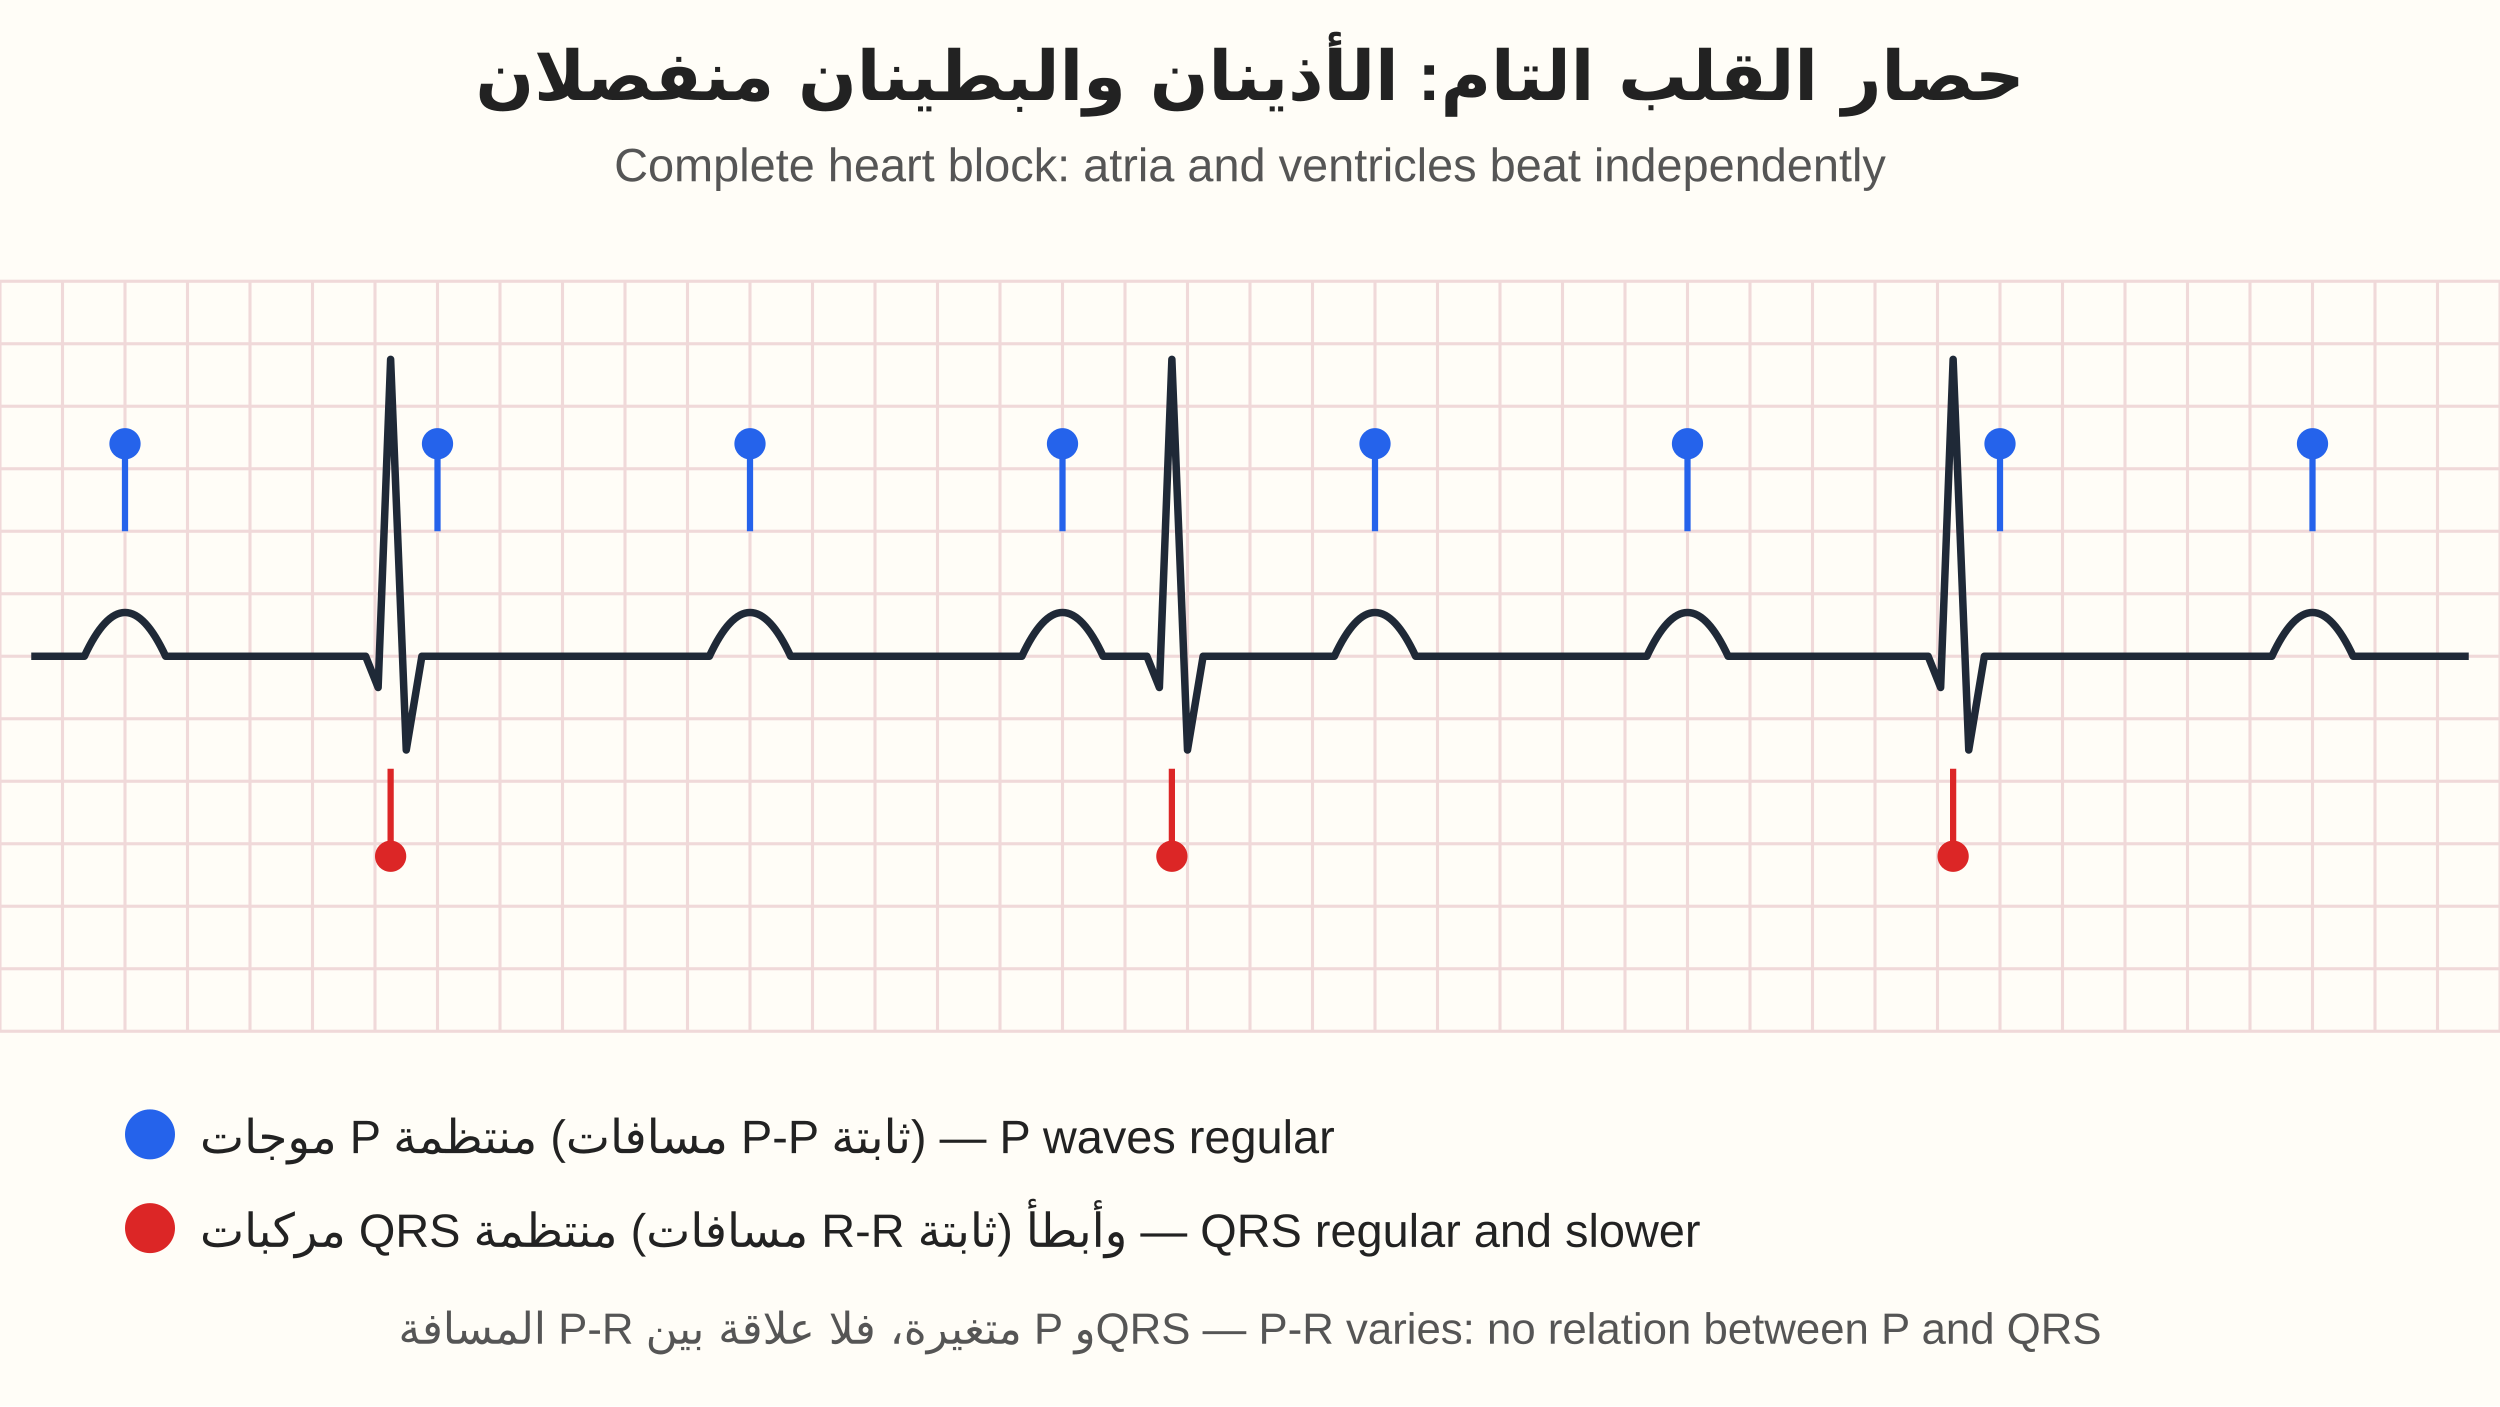
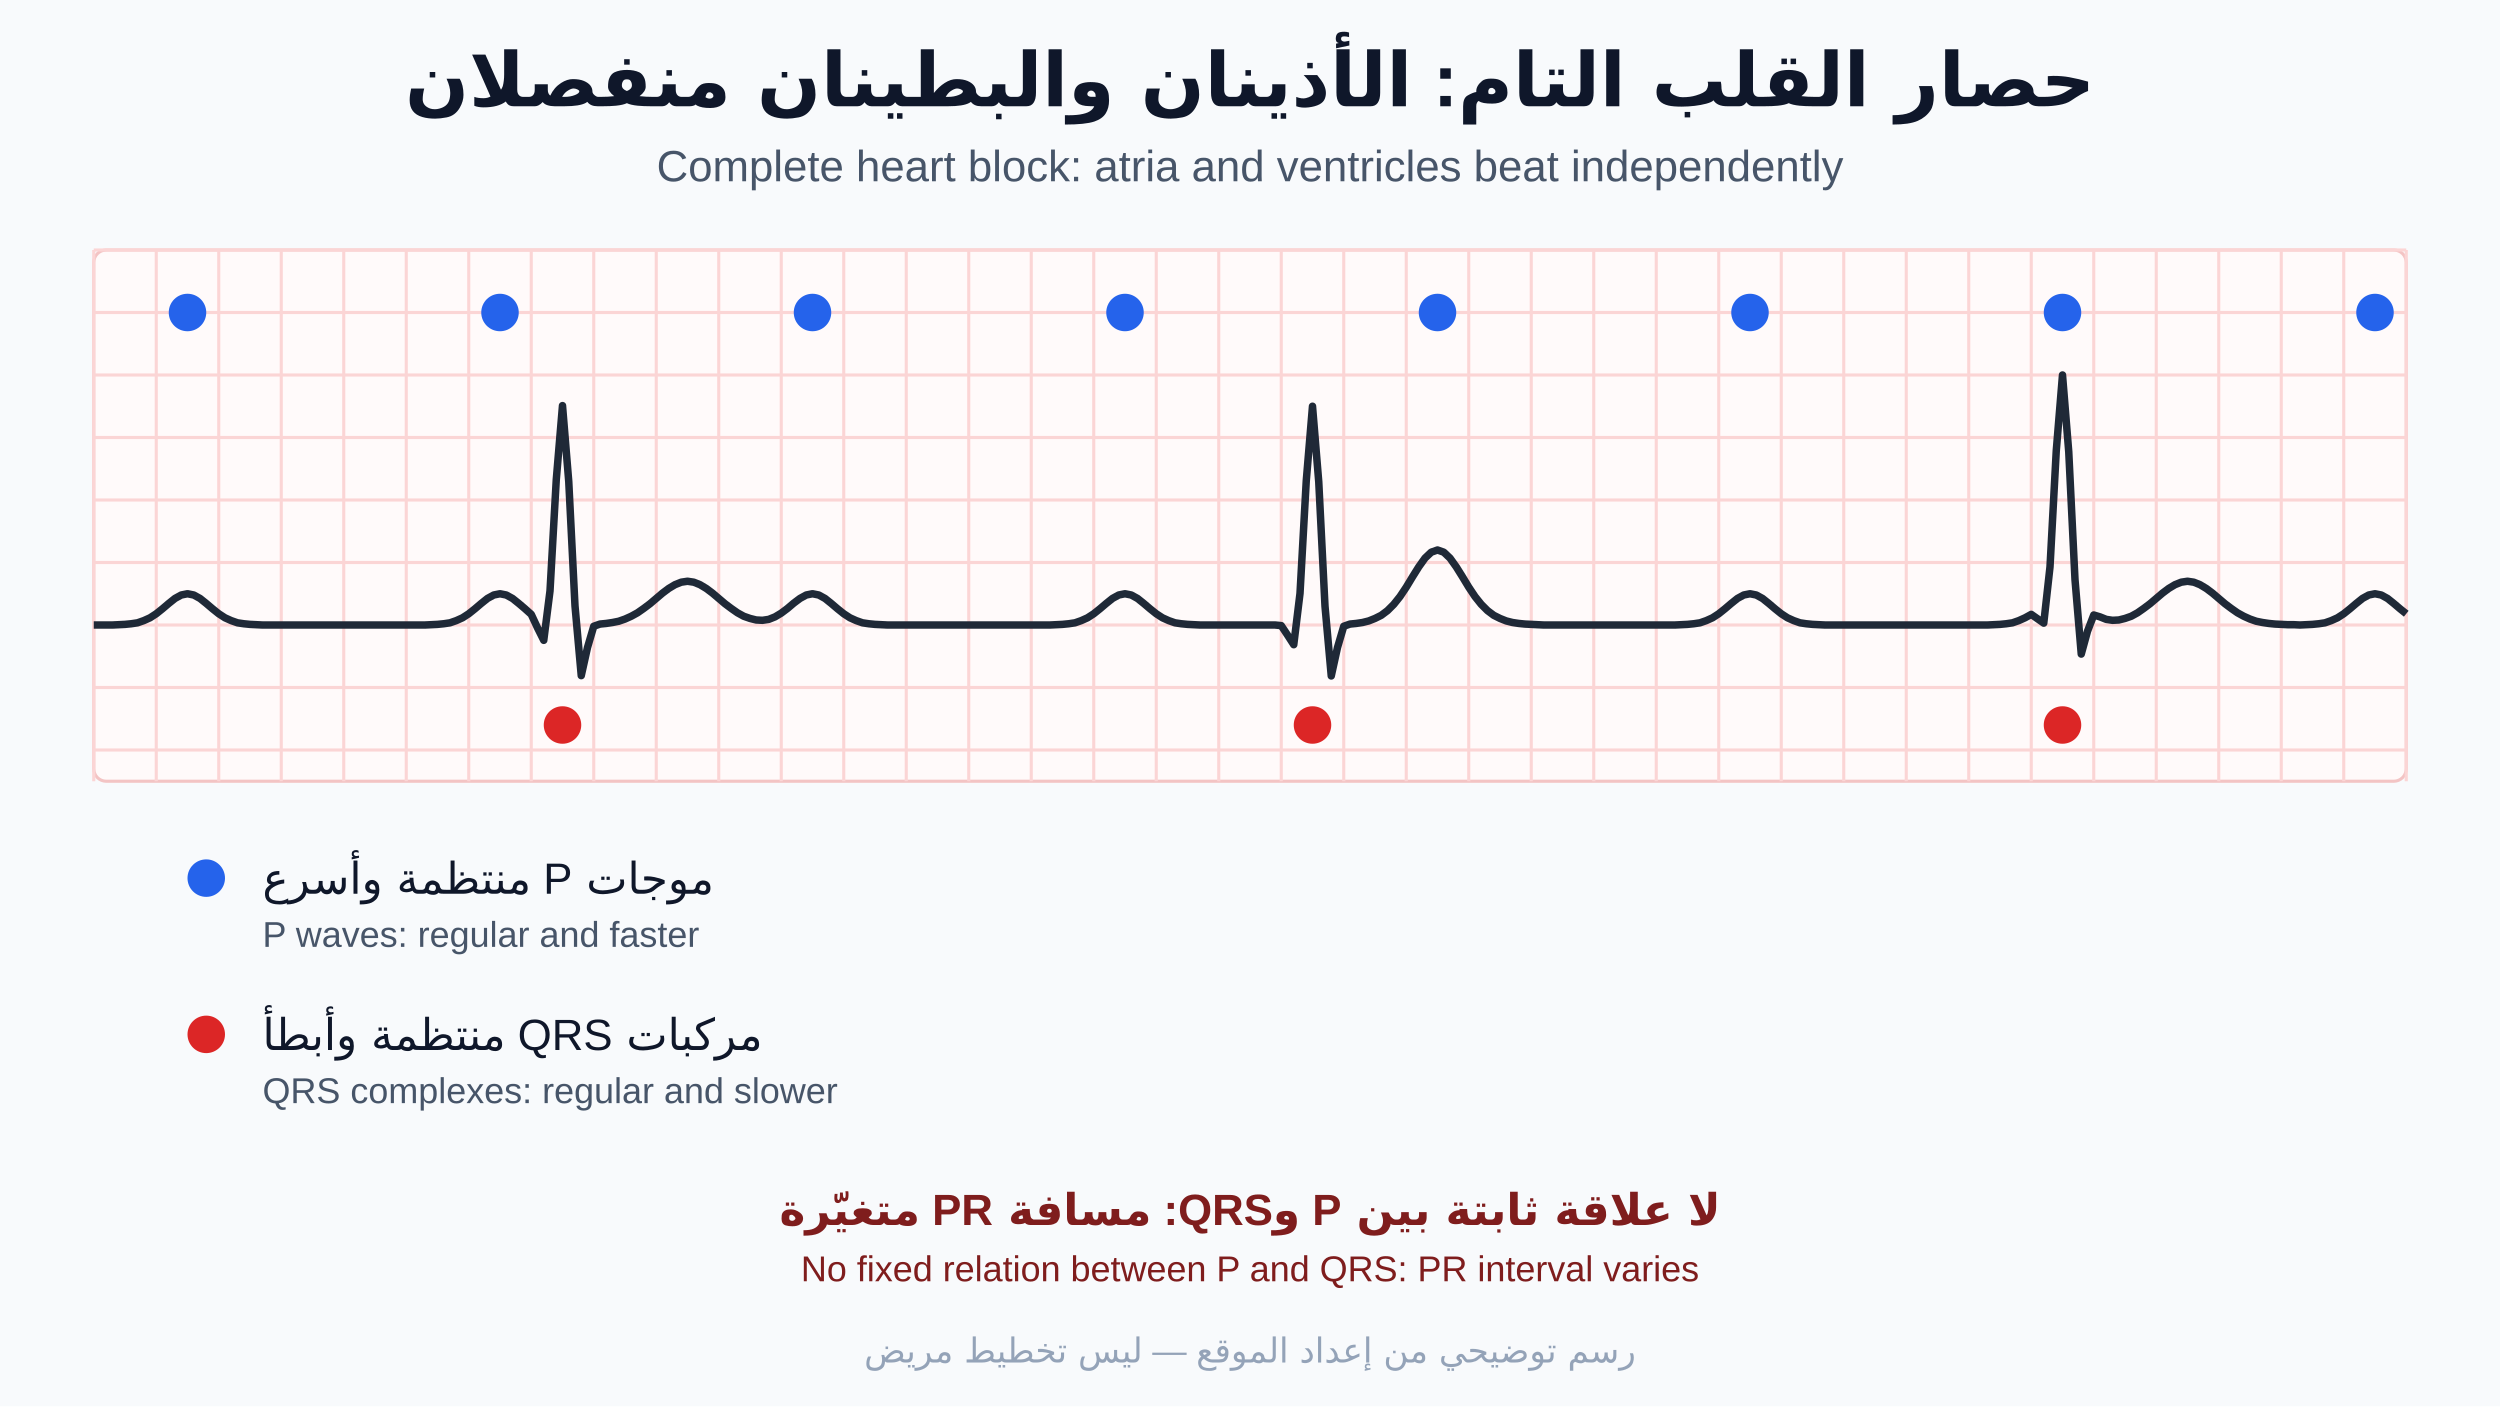
<svg xmlns="http://www.w3.org/2000/svg" viewBox="0 0 800 450" font-family="Tahoma, Arial, sans-serif">
-   <rect width="800" height="450" fill="#fffdf7" />
-   <g stroke="#f0d9d9" stroke-width="1">
-     <line x1="0" y1="90" x2="0" y2="330" />
-     <line x1="20" y1="90" x2="20" y2="330" />
-     <line x1="40" y1="90" x2="40" y2="330" />
-     <line x1="60" y1="90" x2="60" y2="330" />
-     <line x1="80" y1="90" x2="80" y2="330" />
-     <line x1="100" y1="90" x2="100" y2="330" />
-     <line x1="120" y1="90" x2="120" y2="330" />
-     <line x1="140" y1="90" x2="140" y2="330" />
-     <line x1="160" y1="90" x2="160" y2="330" />
-     <line x1="180" y1="90" x2="180" y2="330" />
-     <line x1="200" y1="90" x2="200" y2="330" />
-     <line x1="220" y1="90" x2="220" y2="330" />
-     <line x1="240" y1="90" x2="240" y2="330" />
-     <line x1="260" y1="90" x2="260" y2="330" />
-     <line x1="280" y1="90" x2="280" y2="330" />
-     <line x1="300" y1="90" x2="300" y2="330" />
-     <line x1="320" y1="90" x2="320" y2="330" />
-     <line x1="340" y1="90" x2="340" y2="330" />
-     <line x1="360" y1="90" x2="360" y2="330" />
-     <line x1="380" y1="90" x2="380" y2="330" />
-     <line x1="400" y1="90" x2="400" y2="330" />
-     <line x1="420" y1="90" x2="420" y2="330" />
-     <line x1="440" y1="90" x2="440" y2="330" />
-     <line x1="460" y1="90" x2="460" y2="330" />
-     <line x1="480" y1="90" x2="480" y2="330" />
-     <line x1="500" y1="90" x2="500" y2="330" />
-     <line x1="520" y1="90" x2="520" y2="330" />
-     <line x1="540" y1="90" x2="540" y2="330" />
-     <line x1="560" y1="90" x2="560" y2="330" />
-     <line x1="580" y1="90" x2="580" y2="330" />
-     <line x1="600" y1="90" x2="600" y2="330" />
-     <line x1="620" y1="90" x2="620" y2="330" />
-     <line x1="640" y1="90" x2="640" y2="330" />
-     <line x1="660" y1="90" x2="660" y2="330" />
-     <line x1="680" y1="90" x2="680" y2="330" />
-     <line x1="700" y1="90" x2="700" y2="330" />
-     <line x1="720" y1="90" x2="720" y2="330" />
-     <line x1="740" y1="90" x2="740" y2="330" />
-     <line x1="760" y1="90" x2="760" y2="330" />
-     <line x1="780" y1="90" x2="780" y2="330" />
-     <line x1="800" y1="90" x2="800" y2="330" />
-     <line x1="0" y1="90" x2="800" y2="90" />
-     <line x1="0" y1="110" x2="800" y2="110" />
-     <line x1="0" y1="130" x2="800" y2="130" />
-     <line x1="0" y1="150" x2="800" y2="150" />
-     <line x1="0" y1="170" x2="800" y2="170" />
-     <line x1="0" y1="190" x2="800" y2="190" />
-     <line x1="0" y1="210" x2="800" y2="210" />
-     <line x1="0" y1="230" x2="800" y2="230" />
-     <line x1="0" y1="250" x2="800" y2="250" />
-     <line x1="0" y1="270" x2="800" y2="270" />
-     <line x1="0" y1="290" x2="800" y2="290" />
-     <line x1="0" y1="310" x2="800" y2="310" />
-     <line x1="0" y1="330" x2="800" y2="330" />
-   </g>
-   <text x="400" y="32" text-anchor="middle" font-size="22" font-weight="bold" fill="#222">حصار القلب التام: الأذينان والبطينان منفصلان</text>
-   <text x="400" y="58" text-anchor="middle" font-size="15" fill="#555">Complete heart block: atria and ventricles beat independently</text>
-   <path d="M10 210 L27 210 Q40 182 53 210 L117 210 L121 220 L125 115 L130 240 L135 210 L227 210 Q240 182 253 210 L327 210 Q340 182 353 210 L367 210 L371 220 L375 115 L380 240 L385 210 L427 210 Q440 182 453 210 L527 210 Q540 182 553 210 L617 210 L621 220 L625 115 L630 240 L635 210 L727 210 Q740 182 753 210 L790 210" fill="none" stroke="#1f2937" stroke-width="2.4" stroke-linejoin="round" />
-   <g>
-     <line x1="40" y1="146" x2="40" y2="170" stroke="#2563eb" stroke-width="2" />
-     <circle cx="40" cy="142" r="5" fill="#2563eb" />
-   </g>
-   <g>
-     <line x1="140" y1="146" x2="140" y2="170" stroke="#2563eb" stroke-width="2" />
-     <circle cx="140" cy="142" r="5" fill="#2563eb" />
-   </g>
-   <g>
-     <line x1="240" y1="146" x2="240" y2="170" stroke="#2563eb" stroke-width="2" />
-     <circle cx="240" cy="142" r="5" fill="#2563eb" />
-   </g>
-   <g>
-     <line x1="340" y1="146" x2="340" y2="170" stroke="#2563eb" stroke-width="2" />
-     <circle cx="340" cy="142" r="5" fill="#2563eb" />
-   </g>
-   <g>
-     <line x1="440" y1="146" x2="440" y2="170" stroke="#2563eb" stroke-width="2" />
-     <circle cx="440" cy="142" r="5" fill="#2563eb" />
-   </g>
-   <g>
-     <line x1="540" y1="146" x2="540" y2="170" stroke="#2563eb" stroke-width="2" />
-     <circle cx="540" cy="142" r="5" fill="#2563eb" />
-   </g>
-   <g>
-     <line x1="640" y1="146" x2="640" y2="170" stroke="#2563eb" stroke-width="2" />
-     <circle cx="640" cy="142" r="5" fill="#2563eb" />
-   </g>
-   <g>
-     <line x1="740" y1="146" x2="740" y2="170" stroke="#2563eb" stroke-width="2" />
-     <circle cx="740" cy="142" r="5" fill="#2563eb" />
-   </g>
-   <g>
-     <line x1="125" y1="270" x2="125" y2="246" stroke="#dc2626" stroke-width="2" />
-     <circle cx="125" cy="274" r="5" fill="#dc2626" />
-   </g>
-   <g>
-     <line x1="375" y1="270" x2="375" y2="246" stroke="#dc2626" stroke-width="2" />
-     <circle cx="375" cy="274" r="5" fill="#dc2626" />
-   </g>
-   <g>
-     <line x1="625" y1="270" x2="625" y2="246" stroke="#dc2626" stroke-width="2" />
-     <circle cx="625" cy="274" r="5" fill="#dc2626" />
-   </g>
-   <circle cx="48" cy="363" r="8" fill="#2563eb" />
-   <text x="64" y="369" font-size="15" fill="#222">موجات P منتظمة (مسافات P-P ثابتة) — P waves regular</text>
-   <circle cx="48" cy="393" r="8" fill="#dc2626" />
-   <text x="64" y="399" font-size="15" fill="#222">مركبات QRS منتظمة (مسافات R-R ثابتة) وأبطأ — QRS regular and slower</text>
-   <text x="400" y="430" text-anchor="middle" font-size="14" fill="#555">المسافة P-R متغيرة، فلا علاقة بين P وQRS — P-R varies: no relation between P and QRS</text>
+   <rect width="800" height="450" fill="#f8fafc" />
+   <text x="400" y="34" font-size="24" fill="#0f172a" text-anchor="middle" font-weight="bold" direction="rtl">حصار القلب التام: الأذينان والبطينان منفصلان</text>
+   <text x="400" y="58" font-size="14" fill="#475569" text-anchor="middle" font-weight="normal">Complete heart block: atria and ventricles beat independently</text>
+   <rect x="30" y="80" width="740" height="170" rx="4" fill="#fffafa" stroke="#f3c4c4" stroke-width="1" />
+   <line x1="30" y1="80" x2="30" y2="250" stroke="#fbd5d5" stroke-width="1" />
+   <line x1="50" y1="80" x2="50" y2="250" stroke="#fbd5d5" stroke-width="1" />
+   <line x1="70" y1="80" x2="70" y2="250" stroke="#fbd5d5" stroke-width="1" />
+   <line x1="90" y1="80" x2="90" y2="250" stroke="#fbd5d5" stroke-width="1" />
+   <line x1="110" y1="80" x2="110" y2="250" stroke="#fbd5d5" stroke-width="1" />
+   <line x1="130" y1="80" x2="130" y2="250" stroke="#fbd5d5" stroke-width="1" />
+   <line x1="150" y1="80" x2="150" y2="250" stroke="#fbd5d5" stroke-width="1" />
+   <line x1="170" y1="80" x2="170" y2="250" stroke="#fbd5d5" stroke-width="1" />
+   <line x1="190" y1="80" x2="190" y2="250" stroke="#fbd5d5" stroke-width="1" />
+   <line x1="210" y1="80" x2="210" y2="250" stroke="#fbd5d5" stroke-width="1" />
+   <line x1="230" y1="80" x2="230" y2="250" stroke="#fbd5d5" stroke-width="1" />
+   <line x1="250" y1="80" x2="250" y2="250" stroke="#fbd5d5" stroke-width="1" />
+   <line x1="270" y1="80" x2="270" y2="250" stroke="#fbd5d5" stroke-width="1" />
+   <line x1="290" y1="80" x2="290" y2="250" stroke="#fbd5d5" stroke-width="1" />
+   <line x1="310" y1="80" x2="310" y2="250" stroke="#fbd5d5" stroke-width="1" />
+   <line x1="330" y1="80" x2="330" y2="250" stroke="#fbd5d5" stroke-width="1" />
+   <line x1="350" y1="80" x2="350" y2="250" stroke="#fbd5d5" stroke-width="1" />
+   <line x1="370" y1="80" x2="370" y2="250" stroke="#fbd5d5" stroke-width="1" />
+   <line x1="390" y1="80" x2="390" y2="250" stroke="#fbd5d5" stroke-width="1" />
+   <line x1="410" y1="80" x2="410" y2="250" stroke="#fbd5d5" stroke-width="1" />
+   <line x1="430" y1="80" x2="430" y2="250" stroke="#fbd5d5" stroke-width="1" />
+   <line x1="450" y1="80" x2="450" y2="250" stroke="#fbd5d5" stroke-width="1" />
+   <line x1="470" y1="80" x2="470" y2="250" stroke="#fbd5d5" stroke-width="1" />
+   <line x1="490" y1="80" x2="490" y2="250" stroke="#fbd5d5" stroke-width="1" />
+   <line x1="510" y1="80" x2="510" y2="250" stroke="#fbd5d5" stroke-width="1" />
+   <line x1="530" y1="80" x2="530" y2="250" stroke="#fbd5d5" stroke-width="1" />
+   <line x1="550" y1="80" x2="550" y2="250" stroke="#fbd5d5" stroke-width="1" />
+   <line x1="570" y1="80" x2="570" y2="250" stroke="#fbd5d5" stroke-width="1" />
+   <line x1="590" y1="80" x2="590" y2="250" stroke="#fbd5d5" stroke-width="1" />
+   <line x1="610" y1="80" x2="610" y2="250" stroke="#fbd5d5" stroke-width="1" />
+   <line x1="630" y1="80" x2="630" y2="250" stroke="#fbd5d5" stroke-width="1" />
+   <line x1="650" y1="80" x2="650" y2="250" stroke="#fbd5d5" stroke-width="1" />
+   <line x1="670" y1="80" x2="670" y2="250" stroke="#fbd5d5" stroke-width="1" />
+   <line x1="690" y1="80" x2="690" y2="250" stroke="#fbd5d5" stroke-width="1" />
+   <line x1="710" y1="80" x2="710" y2="250" stroke="#fbd5d5" stroke-width="1" />
+   <line x1="730" y1="80" x2="730" y2="250" stroke="#fbd5d5" stroke-width="1" />
+   <line x1="750" y1="80" x2="750" y2="250" stroke="#fbd5d5" stroke-width="1" />
+   <line x1="770" y1="80" x2="770" y2="250" stroke="#fbd5d5" stroke-width="1" />
+   <line x1="30" y1="80" x2="770" y2="80" stroke="#fbd5d5" stroke-width="1" />
+   <line x1="30" y1="100" x2="770" y2="100" stroke="#fbd5d5" stroke-width="1" />
+   <line x1="30" y1="120" x2="770" y2="120" stroke="#fbd5d5" stroke-width="1" />
+   <line x1="30" y1="140" x2="770" y2="140" stroke="#fbd5d5" stroke-width="1" />
+   <line x1="30" y1="160" x2="770" y2="160" stroke="#fbd5d5" stroke-width="1" />
+   <line x1="30" y1="180" x2="770" y2="180" stroke="#fbd5d5" stroke-width="1" />
+   <line x1="30" y1="200" x2="770" y2="200" stroke="#fbd5d5" stroke-width="1" />
+   <line x1="30" y1="220" x2="770" y2="220" stroke="#fbd5d5" stroke-width="1" />
+   <line x1="30" y1="240" x2="770" y2="240" stroke="#fbd5d5" stroke-width="1" />
+   <path d="M30 200.0 L32 200.0 L34 200.0 L36 200.0 L38 199.9 L40 199.8 L42 199.6 L44 199.3 L46 198.6 L48 197.7 L50 196.4 L52 194.8 L54 193.1 L56 191.5 L58 190.4 L60 190.0 L62 190.4 L64 191.5 L66 193.1 L68 194.8 L70 196.4 L72 197.7 L74 198.6 L76 199.3 L78 199.6 L80 199.8 L82 199.9 L84 200.0 L86 200.0 L88 200.0 L90 200.0 L92 200.0 L94 200.0 L96 200.0 L98 200.0 L100 200.0 L102 200.0 L104 200.0 L106 200.0 L108 200.0 L110 200.0 L112 200.0 L114 200.0 L116 200.0 L118 200.0 L120 200.0 L122 200.0 L124 200.0 L126 200.0 L128 200.0 L130 200.0 L132 200.0 L134 200.0 L136 200.0 L138 199.9 L140 199.8 L142 199.6 L144 199.3 L146 198.6 L148 197.7 L150 196.4 L152 194.8 L154 193.1 L156 191.5 L158 190.4 L160 190.0 L162 190.4 L164 191.5 L166 193.1 L168 194.8 L170 196.6 L172 200.9 L174 204.9 L176 189.1 L178 153.6 L180 129.8 L182 154.1 L184 193.9 L186 216.2 L188 207.2 L190 200.4 L192 199.7 L194 199.5 L196 199.2 L198 198.8 L200 198.1 L202 197.2 L204 196.1 L206 194.7 L208 193.2 L210 191.5 L212 189.8 L214 188.3 L216 187.1 L218 186.3 L220 186.0 L222 186.3 L224 187.1 L226 188.3 L228 189.8 L230 191.5 L232 193.2 L234 194.7 L236 196.1 L238 197.2 L240 197.9 L242 198.4 L244 198.5 L246 198.2 L248 197.4 L250 196.2 L252 194.7 L254 193.0 L256 191.5 L258 190.4 L260 190.0 L262 190.4 L264 191.5 L266 193.1 L268 194.8 L270 196.4 L272 197.7 L274 198.6 L276 199.3 L278 199.6 L280 199.8 L282 199.9 L284 200.0 L286 200.0 L288 200.0 L290 200.0 L292 200.0 L294 200.0 L296 200.0 L298 200.0 L300 200.0 L302 200.0 L304 200.0 L306 200.0 L308 200.0 L310 200.0 L312 200.0 L314 200.0 L316 200.0 L318 200.0 L320 200.0 L322 200.0 L324 200.0 L326 200.0 L328 200.0 L330 200.0 L332 200.0 L334 200.0 L336 200.0 L338 199.9 L340 199.8 L342 199.6 L344 199.3 L346 198.6 L348 197.7 L350 196.4 L352 194.8 L354 193.1 L356 191.5 L358 190.4 L360 190.0 L362 190.4 L364 191.5 L366 193.1 L368 194.8 L370 196.4 L372 197.7 L374 198.6 L376 199.3 L378 199.6 L380 199.8 L382 199.9 L384 200.0 L386 200.0 L388 200.0 L390 200.0 L392 200.0 L394 200.0 L396 200.0 L398 200.0 L400 200.0 L402 200.0 L404 200.0 L406 200.0 L408 200.0 L410 200.2 L412 203.2 L414 206.3 L416 189.9 L418 153.9 L420 130.0 L422 154.2 L424 194.0 L426 216.3 L428 207.2 L430 200.4 L432 199.7 L434 199.5 L436 199.2 L438 198.7 L440 197.9 L442 196.9 L444 195.4 L446 193.4 L448 190.9 L450 187.9 L452 184.6 L454 181.4 L456 178.6 L458 176.7 L460 176.0 L462 176.7 L464 178.6 L466 181.4 L468 184.6 L470 187.9 L472 190.9 L474 193.4 L476 195.4 L478 196.9 L480 197.9 L482 198.7 L484 199.2 L486 199.5 L488 199.7 L490 199.8 L492 199.9 L494 200.0 L496 200.0 L498 200.0 L500 200.0 L502 200.0 L504 200.0 L506 200.0 L508 200.0 L510 200.0 L512 200.0 L514 200.0 L516 200.0 L518 200.0 L520 200.0 L522 200.0 L524 200.0 L526 200.0 L528 200.0 L530 200.0 L532 200.0 L534 200.0 L536 200.0 L538 199.9 L540 199.8 L542 199.6 L544 199.3 L546 198.6 L548 197.7 L550 196.4 L552 194.8 L554 193.1 L556 191.5 L558 190.4 L560 190.0 L562 190.4 L564 191.5 L566 193.1 L568 194.8 L570 196.4 L572 197.7 L574 198.6 L576 199.3 L578 199.6 L580 199.8 L582 199.9 L584 200.0 L586 200.0 L588 200.0 L590 200.0 L592 200.0 L594 200.0 L596 200.0 L598 200.0 L600 200.0 L602 200.0 L604 200.0 L606 200.0 L608 200.0 L610 200.0 L612 200.0 L614 200.0 L616 200.0 L618 200.0 L620 200.0 L622 200.0 L624 200.0 L626 200.0 L628 200.0 L630 200.0 L632 200.0 L634 200.0 L636 200.0 L638 199.9 L640 199.8 L642 199.6 L644 199.3 L646 198.6 L648 197.7 L650 196.6 L652 198.0 L654 199.4 L656 181.4 L658 144.3 L660 120.0 L662 144.6 L664 185.5 L666 209.3 L668 202.0 L670 196.8 L672 197.4 L674 198.2 L676 198.5 L678 198.4 L680 197.9 L682 197.2 L684 196.1 L686 194.7 L688 193.2 L690 191.5 L692 189.8 L694 188.3 L696 187.1 L698 186.3 L700 186.0 L702 186.3 L704 187.1 L706 188.3 L708 189.8 L710 191.5 L712 193.2 L714 194.7 L716 196.1 L718 197.2 L720 198.1 L722 198.8 L724 199.2 L726 199.5 L728 199.7 L730 199.8 L732 199.9 L734 199.9 L736 200.0 L738 199.9 L740 199.8 L742 199.6 L744 199.3 L746 198.6 L748 197.7 L750 196.4 L752 194.8 L754 193.1 L756 191.5 L758 190.4 L760 190.0 L762 190.4 L764 191.5 L766 193.1 L768 194.8 L770 196.4" fill="none" stroke="#1f2937" stroke-width="2.4" stroke-linejoin="round" />
+   <circle cx="60" cy="100" r="6" fill="#2563eb" />
+   <circle cx="160" cy="100" r="6" fill="#2563eb" />
+   <circle cx="260" cy="100" r="6" fill="#2563eb" />
+   <circle cx="360" cy="100" r="6" fill="#2563eb" />
+   <circle cx="460" cy="100" r="6" fill="#2563eb" />
+   <circle cx="560" cy="100" r="6" fill="#2563eb" />
+   <circle cx="660" cy="100" r="6" fill="#2563eb" />
+   <circle cx="760" cy="100" r="6" fill="#2563eb" />
+   <circle cx="180" cy="232" r="6" fill="#dc2626" />
+   <circle cx="420" cy="232" r="6" fill="#dc2626" />
+   <circle cx="660" cy="232" r="6" fill="#dc2626" />
+   <rect x="60" y="275" width="12" height="12" rx="6" fill="#2563eb" stroke="none" stroke-width="2" />
+   <text x="84" y="286" font-size="14" fill="#0f172a" text-anchor="end" font-weight="normal" direction="rtl">موجات P منتظمة وأسرع</text>
+   <text x="84" y="303" font-size="11.5" fill="#475569" text-anchor="start" font-weight="normal">P waves: regular and faster</text>
+   <rect x="60" y="325" width="12" height="12" rx="6" fill="#dc2626" stroke="none" stroke-width="2" />
+   <text x="84" y="336" font-size="14" fill="#0f172a" text-anchor="end" font-weight="normal" direction="rtl">مركبات QRS منتظمة وأبطأ</text>
+   <text x="84" y="353" font-size="11.5" fill="#475569" text-anchor="start" font-weight="normal">QRS complexes: regular and slower</text>
+   <text x="400" y="392" font-size="14" fill="#7f1d1d" text-anchor="middle" font-weight="bold" direction="rtl">لا علاقة ثابتة بين P وQRS: مسافة PR متغيّرة</text>
+   <text x="400" y="410" font-size="11.5" fill="#7f1d1d" text-anchor="middle" font-weight="normal">No fixed relation between P and QRS: PR interval varies</text>
+   <text x="400" y="436" font-size="11" fill="#94a3b8" text-anchor="middle" font-weight="normal" direction="rtl">رسم توضيحي من إعداد الموقع — ليس تخطيط مريض</text>
</svg>
